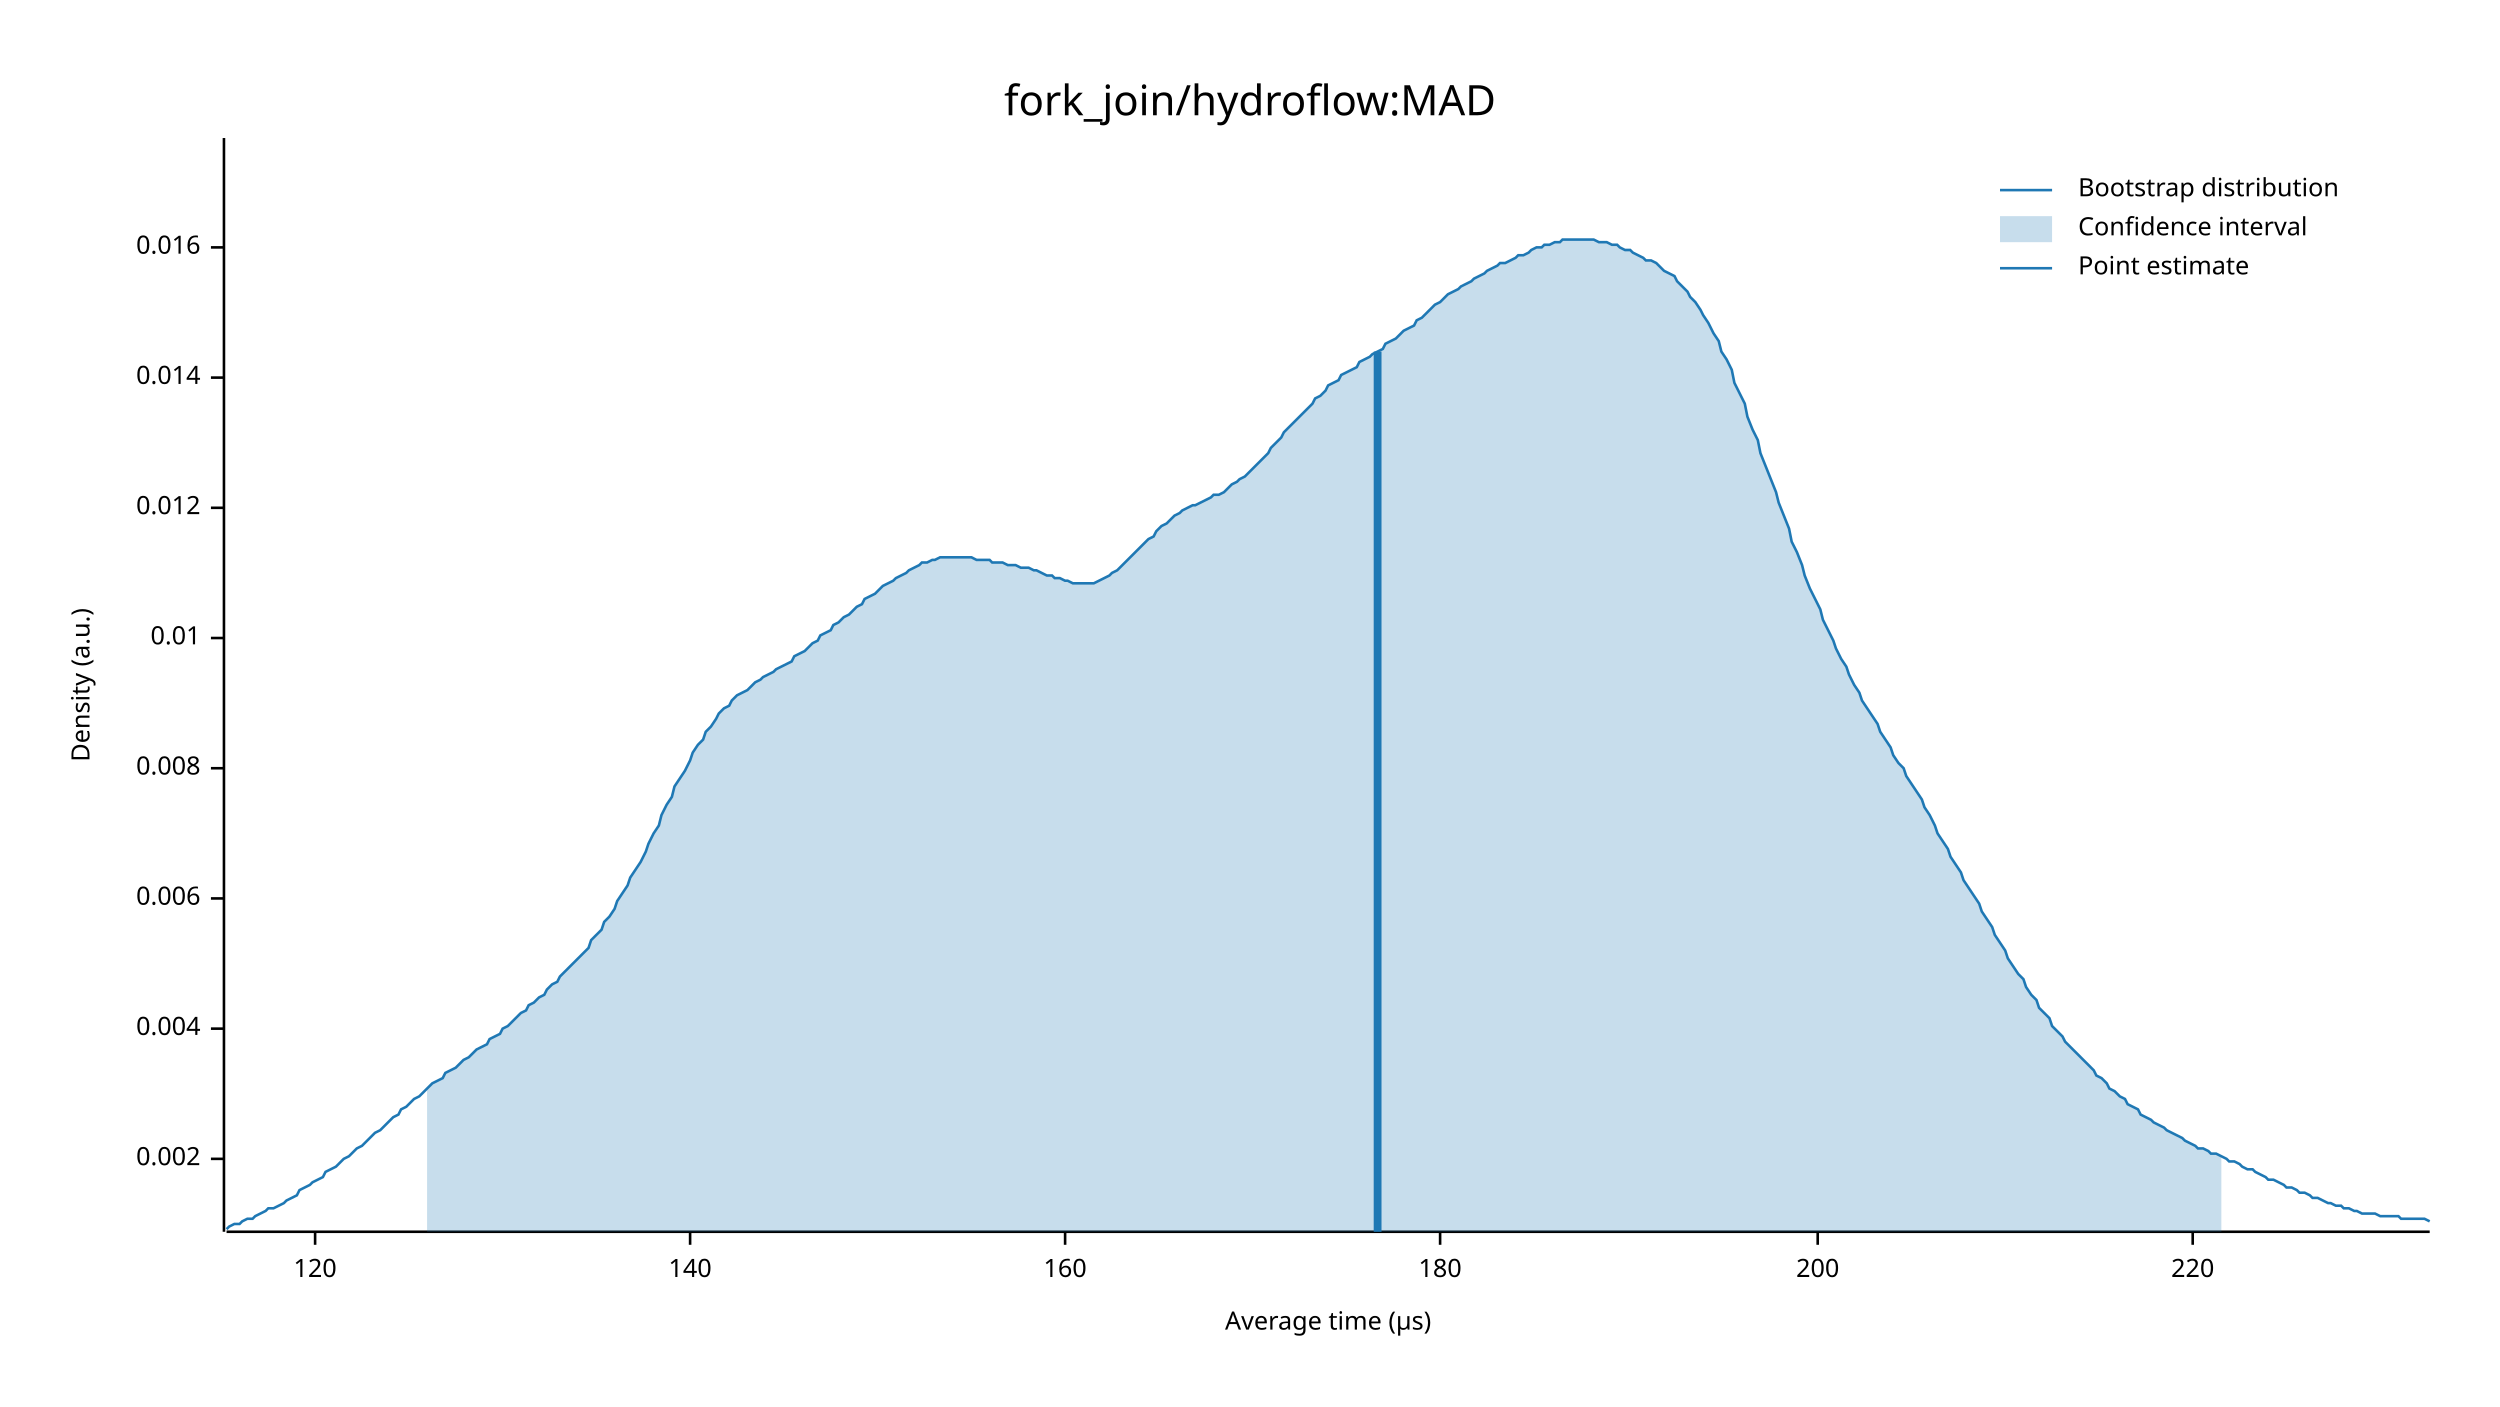
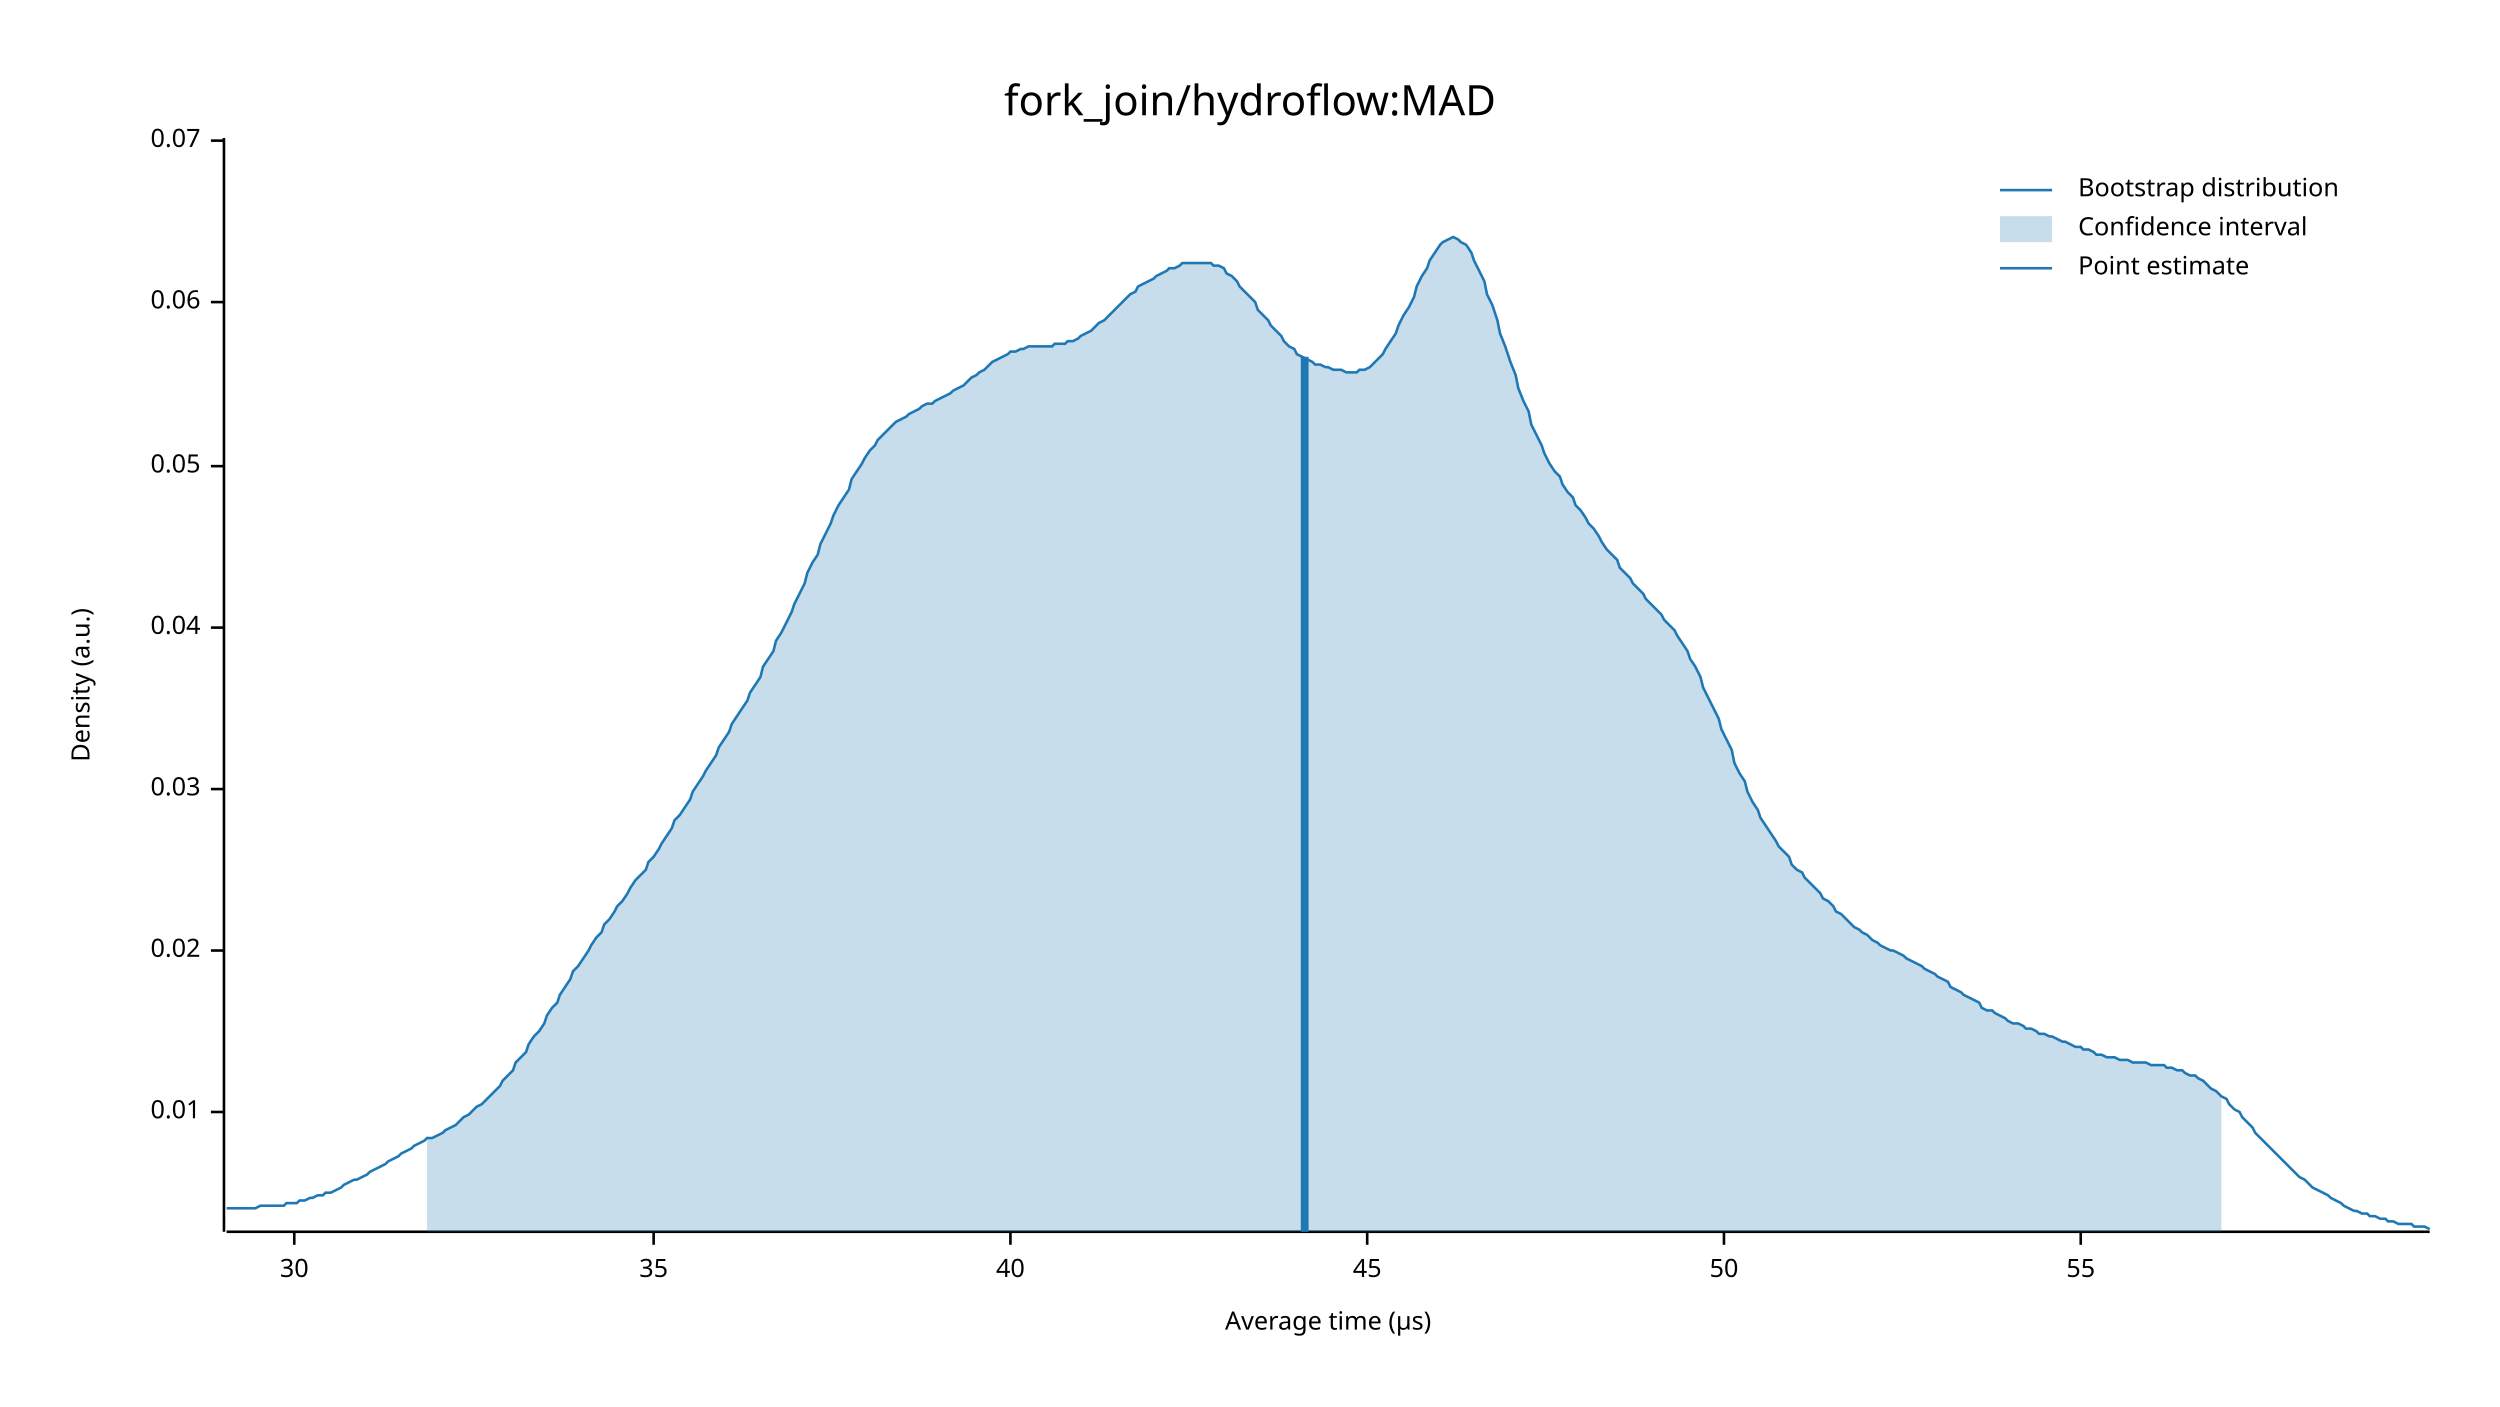
<svg xmlns="http://www.w3.org/2000/svg" width="960" height="540" viewBox="0 0 960 540">
  <text x="480" y="32" dy="0.76em" text-anchor="middle" font-family="sans-serif" font-size="16.129" opacity="1" fill="#000000">
fork_join/hydroflow:MAD
</text>
  <text x="27" y="263" dy="0.76em" text-anchor="middle" font-family="sans-serif" font-size="9.677" opacity="1" fill="#000000" transform="rotate(270, 27, 263)">
Density (a.u.)
</text>
  <text x="510" y="513" dy="-0.5ex" text-anchor="middle" font-family="sans-serif" font-size="9.677" opacity="1" fill="#000000">
Average time (µs)
</text>
  <polyline fill="none" opacity="1" stroke="#000000" stroke-width="1" points="86,53 86,473 " />
-   <text x="77" y="445" dy="0.5ex" text-anchor="end" font-family="sans-serif" font-size="9.677" opacity="1" fill="#000000">
- 0.002
- </text>
-   <polyline fill="none" opacity="1" stroke="#000000" stroke-width="1" points="81,445 86,445 " />
-   <text x="77" y="395" dy="0.5ex" text-anchor="end" font-family="sans-serif" font-size="9.677" opacity="1" fill="#000000">
- 0.004
- </text>
-   <polyline fill="none" opacity="1" stroke="#000000" stroke-width="1" points="81,395 86,395 " />
-   <text x="77" y="345" dy="0.5ex" text-anchor="end" font-family="sans-serif" font-size="9.677" opacity="1" fill="#000000">
- 0.006
- </text>
-   <polyline fill="none" opacity="1" stroke="#000000" stroke-width="1" points="81,345 86,345 " />
-   <text x="77" y="295" dy="0.5ex" text-anchor="end" font-family="sans-serif" font-size="9.677" opacity="1" fill="#000000">
- 0.008
- </text>
-   <polyline fill="none" opacity="1" stroke="#000000" stroke-width="1" points="81,295 86,295 " />
-   <text x="77" y="245" dy="0.5ex" text-anchor="end" font-family="sans-serif" font-size="9.677" opacity="1" fill="#000000">
+   <text x="77" y="427" dy="0.5ex" text-anchor="end" font-family="sans-serif" font-size="9.677" opacity="1" fill="#000000">
0.01
</text>
-   <polyline fill="none" opacity="1" stroke="#000000" stroke-width="1" points="81,245 86,245 " />
-   <text x="77" y="195" dy="0.5ex" text-anchor="end" font-family="sans-serif" font-size="9.677" opacity="1" fill="#000000">
- 0.012
+   <polyline fill="none" opacity="1" stroke="#000000" stroke-width="1" points="81,427 86,427 " />
+   <text x="77" y="365" dy="0.5ex" text-anchor="end" font-family="sans-serif" font-size="9.677" opacity="1" fill="#000000">
+ 0.02
</text>
-   <polyline fill="none" opacity="1" stroke="#000000" stroke-width="1" points="81,195 86,195 " />
-   <text x="77" y="145" dy="0.5ex" text-anchor="end" font-family="sans-serif" font-size="9.677" opacity="1" fill="#000000">
- 0.014
+   <polyline fill="none" opacity="1" stroke="#000000" stroke-width="1" points="81,365 86,365 " />
+   <text x="77" y="303" dy="0.5ex" text-anchor="end" font-family="sans-serif" font-size="9.677" opacity="1" fill="#000000">
+ 0.03
</text>
-   <polyline fill="none" opacity="1" stroke="#000000" stroke-width="1" points="81,145 86,145 " />
-   <text x="77" y="95" dy="0.5ex" text-anchor="end" font-family="sans-serif" font-size="9.677" opacity="1" fill="#000000">
- 0.016
+   <polyline fill="none" opacity="1" stroke="#000000" stroke-width="1" points="81,303 86,303 " />
+   <text x="77" y="241" dy="0.5ex" text-anchor="end" font-family="sans-serif" font-size="9.677" opacity="1" fill="#000000">
+ 0.04
</text>
-   <polyline fill="none" opacity="1" stroke="#000000" stroke-width="1" points="81,95 86,95 " />
+   <polyline fill="none" opacity="1" stroke="#000000" stroke-width="1" points="81,241 86,241 " />
+   <text x="77" y="179" dy="0.5ex" text-anchor="end" font-family="sans-serif" font-size="9.677" opacity="1" fill="#000000">
+ 0.05
+ </text>
+   <polyline fill="none" opacity="1" stroke="#000000" stroke-width="1" points="81,179 86,179 " />
+   <text x="77" y="116" dy="0.5ex" text-anchor="end" font-family="sans-serif" font-size="9.677" opacity="1" fill="#000000">
+ 0.06
+ </text>
+   <polyline fill="none" opacity="1" stroke="#000000" stroke-width="1" points="81,116 86,116 " />
+   <text x="77" y="54" dy="0.5ex" text-anchor="end" font-family="sans-serif" font-size="9.677" opacity="1" fill="#000000">
+ 0.07
+ </text>
+   <polyline fill="none" opacity="1" stroke="#000000" stroke-width="1" points="81,54 86,54 " />
  <polyline fill="none" opacity="1" stroke="#000000" stroke-width="1" points="87,473 933,473 " />
-   <text x="121" y="483" dy="0.76em" text-anchor="middle" font-family="sans-serif" font-size="9.677" opacity="1" fill="#000000">
- 120
+   <text x="113" y="483" dy="0.76em" text-anchor="middle" font-family="sans-serif" font-size="9.677" opacity="1" fill="#000000">
+ 30
</text>
-   <polyline fill="none" opacity="1" stroke="#000000" stroke-width="1" points="121,473 121,478 " />
-   <text x="265" y="483" dy="0.76em" text-anchor="middle" font-family="sans-serif" font-size="9.677" opacity="1" fill="#000000">
- 140
+   <polyline fill="none" opacity="1" stroke="#000000" stroke-width="1" points="113,473 113,478 " />
+   <text x="251" y="483" dy="0.76em" text-anchor="middle" font-family="sans-serif" font-size="9.677" opacity="1" fill="#000000">
+ 35
</text>
-   <polyline fill="none" opacity="1" stroke="#000000" stroke-width="1" points="265,473 265,478 " />
-   <text x="409" y="483" dy="0.76em" text-anchor="middle" font-family="sans-serif" font-size="9.677" opacity="1" fill="#000000">
- 160
+   <polyline fill="none" opacity="1" stroke="#000000" stroke-width="1" points="251,473 251,478 " />
+   <text x="388" y="483" dy="0.76em" text-anchor="middle" font-family="sans-serif" font-size="9.677" opacity="1" fill="#000000">
+ 40
</text>
-   <polyline fill="none" opacity="1" stroke="#000000" stroke-width="1" points="409,473 409,478 " />
-   <text x="553" y="483" dy="0.76em" text-anchor="middle" font-family="sans-serif" font-size="9.677" opacity="1" fill="#000000">
- 180
+   <polyline fill="none" opacity="1" stroke="#000000" stroke-width="1" points="388,473 388,478 " />
+   <text x="525" y="483" dy="0.76em" text-anchor="middle" font-family="sans-serif" font-size="9.677" opacity="1" fill="#000000">
+ 45
</text>
-   <polyline fill="none" opacity="1" stroke="#000000" stroke-width="1" points="553,473 553,478 " />
-   <text x="698" y="483" dy="0.76em" text-anchor="middle" font-family="sans-serif" font-size="9.677" opacity="1" fill="#000000">
- 200
+   <polyline fill="none" opacity="1" stroke="#000000" stroke-width="1" points="525,473 525,478 " />
+   <text x="662" y="483" dy="0.76em" text-anchor="middle" font-family="sans-serif" font-size="9.677" opacity="1" fill="#000000">
+ 50
</text>
-   <polyline fill="none" opacity="1" stroke="#000000" stroke-width="1" points="698,473 698,478 " />
-   <text x="842" y="483" dy="0.76em" text-anchor="middle" font-family="sans-serif" font-size="9.677" opacity="1" fill="#000000">
- 220
+   <polyline fill="none" opacity="1" stroke="#000000" stroke-width="1" points="662,473 662,478 " />
+   <text x="799" y="483" dy="0.76em" text-anchor="middle" font-family="sans-serif" font-size="9.677" opacity="1" fill="#000000">
+ 55
</text>
-   <polyline fill="none" opacity="1" stroke="#000000" stroke-width="1" points="842,473 842,478 " />
-   <polyline fill="none" opacity="1" stroke="#1F78B4" stroke-width="1" points="87,472 88,471 90,470 92,470 93,469 95,468 97,468 98,467 100,466 102,465 103,464 105,464 107,463 109,462 110,461 112,460 114,459 115,457 117,456 119,455 120,454 122,453 124,452 125,450 127,449 129,448 131,446 132,445 134,444 136,442 137,441 139,440 141,438 142,437 144,435 146,434 148,432 149,431 151,429 153,428 154,426 156,425 158,423 159,422 161,421 163,419 164,418 166,416 168,415 170,414 171,412 173,411 175,410 176,409 178,407 180,406 181,405 183,403 185,402 187,401 188,399 190,398 192,397 193,395 195,394 197,392 198,391 200,389 202,388 203,386 205,385 207,383 209,382 210,380 212,378 214,377 215,375 217,373 219,371 220,370 222,368 224,366 226,364 227,361 229,359 231,357 232,354 234,352 236,349 237,346 239,343 241,340 242,337 244,334 246,331 248,327 249,324 251,320 253,317 254,313 256,309 258,306 259,302 261,299 263,296 265,292 266,289 268,286 270,284 271,281 273,279 275,276 276,274 278,272 280,271 281,269 283,267 285,266 287,265 288,264 290,262 292,261 293,260 295,259 297,258 298,257 300,256 302,255 304,254 305,252 307,251 309,250 310,249 312,247 314,246 315,244 317,243 319,242 320,240 322,239 324,237 326,236 327,235 329,233 331,232 332,230 334,229 336,228 337,227 339,225 341,224 343,223 344,222 346,221 348,220 349,219 351,218 353,217 354,216 356,216 358,215 359,215 361,214 363,214 365,214 366,214 368,214 370,214 371,214 373,214 375,215 376,215 378,215 380,215 381,216 383,216 385,216 387,217 388,217 390,217 392,218 393,218 395,218 397,219 398,219 400,220 402,221 404,221 405,222 407,222 409,223 410,223 412,224 414,224 415,224 417,224 419,224 420,224 422,223 424,222 426,221 427,220 429,219 431,217 432,216 434,214 436,212 437,211 439,209 441,207 443,206 444,204 446,202 448,201 449,200 451,198 453,197 454,196 456,195 458,194 459,194 461,193 463,192 465,191 466,190 468,190 470,189 471,188 473,186 475,185 476,184 478,183 480,181 482,179 483,178 485,176 487,174 488,172 490,170 492,168 493,166 495,164 497,162 498,161 500,159 502,157 504,155 505,153 507,152 509,150 510,148 512,147 514,146 515,144 517,143 519,142 521,141 522,139 524,138 526,137 527,136 529,135 531,134 532,132 534,131 536,130 537,129 539,127 541,126 543,125 544,123 546,122 548,120 549,119 551,117 553,116 554,115 556,113 558,112 560,111 561,110 563,109 565,108 566,107 568,106 570,105 571,104 573,103 575,102 576,101 578,101 580,100 582,99 583,98 585,98 587,97 588,96 590,95 592,95 593,94 595,94 597,93 599,93 600,92 602,92 604,92 605,92 607,92 609,92 610,92 612,92 614,93 615,93 617,93 619,94 621,94 622,95 624,96 626,96 627,97 629,98 631,99 632,100 634,100 636,101 638,103 639,104 641,105 643,106 644,108 646,110 648,112 649,114 651,116 653,119 654,121 656,124 658,128 660,131 661,135 663,138 665,142 666,147 668,151 670,155 671,160 673,165 675,169 676,174 678,179 680,184 682,189 683,193 685,198 687,203 688,208 690,212 692,217 693,221 695,226 697,230 699,234 700,238 702,242 704,246 705,249 707,253 709,256 710,259 712,263 714,266 715,269 717,272 719,275 721,278 722,281 724,284 726,287 727,290 729,293 731,295 732,298 734,301 736,304 738,307 739,310 741,313 743,317 744,320 746,323 748,326 749,329 751,332 753,335 754,338 756,341 758,344 760,347 761,350 763,353 765,356 766,359 768,362 770,365 771,368 773,371 775,374 777,376 778,379 780,382 782,384 783,387 785,389 787,391 788,394 790,396 792,398 793,400 795,402 797,404 799,406 800,407 802,409 804,411 805,413 807,414 809,416 810,418 812,419 814,421 816,422 817,424 819,425 821,426 822,428 824,429 826,430 827,431 829,432 831,433 832,434 834,435 836,436 838,437 839,438 841,439 843,440 844,441 846,441 848,442 849,443 851,443 853,444 855,445 856,446 858,446 860,447 861,448 863,449 865,449 866,450 868,451 870,452 871,453 873,453 875,454 877,455 878,456 880,456 882,457 883,458 885,458 887,459 888,460 890,460 892,461 894,462 895,462 897,463 899,463 900,464 902,464 904,465 905,465 907,466 909,466 910,466 912,466 914,467 916,467 917,467 919,467 921,467 922,468 924,468 926,468 927,468 929,468 931,468 933,469 " />
-   <polygon opacity="0.25" fill="#1F78B4" points="164,418 166,416 168,415 170,414 171,412 173,411 175,410 176,409 178,407 180,406 181,405 183,403 185,402 187,401 188,399 190,398 192,397 193,395 195,394 197,392 198,391 200,389 202,388 203,386 205,385 207,383 209,382 210,380 212,378 214,377 215,375 217,373 219,371 220,370 222,368 224,366 226,364 227,361 229,359 231,357 232,354 234,352 236,349 237,346 239,343 241,340 242,337 244,334 246,331 248,327 249,324 251,320 253,317 254,313 256,309 258,306 259,302 261,299 263,296 265,292 266,289 268,286 270,284 271,281 273,279 275,276 276,274 278,272 280,271 281,269 283,267 285,266 287,265 288,264 290,262 292,261 293,260 295,259 297,258 298,257 300,256 302,255 304,254 305,252 307,251 309,250 310,249 312,247 314,246 315,244 317,243 319,242 320,240 322,239 324,237 326,236 327,235 329,233 331,232 332,230 334,229 336,228 337,227 339,225 341,224 343,223 344,222 346,221 348,220 349,219 351,218 353,217 354,216 356,216 358,215 359,215 361,214 363,214 365,214 366,214 368,214 370,214 371,214 373,214 375,215 376,215 378,215 380,215 381,216 383,216 385,216 387,217 388,217 390,217 392,218 393,218 395,218 397,219 398,219 400,220 402,221 404,221 405,222 407,222 409,223 410,223 412,224 414,224 415,224 417,224 419,224 420,224 422,223 424,222 426,221 427,220 429,219 431,217 432,216 434,214 436,212 437,211 439,209 441,207 443,206 444,204 446,202 448,201 449,200 451,198 453,197 454,196 456,195 458,194 459,194 461,193 463,192 465,191 466,190 468,190 470,189 471,188 473,186 475,185 476,184 478,183 480,181 482,179 483,178 485,176 487,174 488,172 490,170 492,168 493,166 495,164 497,162 498,161 500,159 502,157 504,155 505,153 507,152 509,150 510,148 512,147 514,146 515,144 517,143 519,142 521,141 522,139 524,138 526,137 527,136 529,135 531,134 532,132 534,131 536,130 537,129 539,127 541,126 543,125 544,123 546,122 548,120 549,119 551,117 553,116 554,115 556,113 558,112 560,111 561,110 563,109 565,108 566,107 568,106 570,105 571,104 573,103 575,102 576,101 578,101 580,100 582,99 583,98 585,98 587,97 588,96 590,95 592,95 593,94 595,94 597,93 599,93 600,92 602,92 604,92 605,92 607,92 609,92 610,92 612,92 614,93 615,93 617,93 619,94 621,94 622,95 624,96 626,96 627,97 629,98 631,99 632,100 634,100 636,101 638,103 639,104 641,105 643,106 644,108 646,110 648,112 649,114 651,116 653,119 654,121 656,124 658,128 660,131 661,135 663,138 665,142 666,147 668,151 670,155 671,160 673,165 675,169 676,174 678,179 680,184 682,189 683,193 685,198 687,203 688,208 690,212 692,217 693,221 695,226 697,230 699,234 700,238 702,242 704,246 705,249 707,253 709,256 710,259 712,263 714,266 715,269 717,272 719,275 721,278 722,281 724,284 726,287 727,290 729,293 731,295 732,298 734,301 736,304 738,307 739,310 741,313 743,317 744,320 746,323 748,326 749,329 751,332 753,335 754,338 756,341 758,344 760,347 761,350 763,353 765,356 766,359 768,362 770,365 771,368 773,371 775,374 777,376 778,379 780,382 782,384 783,387 785,389 787,391 788,394 790,396 792,398 793,400 795,402 797,404 799,406 800,407 802,409 804,411 805,413 807,414 809,416 810,418 812,419 814,421 816,422 817,424 819,425 821,426 822,428 824,429 826,430 827,431 829,432 831,433 832,434 834,435 836,436 838,437 839,438 841,439 843,440 844,441 846,441 848,442 849,443 851,443 853,444 853,473 164,473 " />
-   <polyline fill="none" opacity="1" stroke="#1F78B4" stroke-width="3" points="529,473 529,135 " />
+   <polyline fill="none" opacity="1" stroke="#000000" stroke-width="1" points="799,473 799,478 " />
+   <polyline fill="none" opacity="1" stroke="#1F78B4" stroke-width="1" points="87,464 88,464 90,464 92,464 93,464 95,464 97,464 98,464 100,463 102,463 103,463 105,463 107,463 109,463 110,462 112,462 114,462 115,461 117,461 119,460 120,460 122,459 124,459 125,458 127,458 129,457 131,456 132,455 134,454 136,453 137,453 139,452 141,451 142,450 144,449 146,448 148,447 149,446 151,445 153,444 154,443 156,442 158,441 159,440 161,439 163,438 164,437 166,437 168,436 170,435 171,434 173,433 175,432 176,431 178,429 180,428 181,427 183,425 185,424 187,422 188,421 190,419 192,417 193,415 195,413 197,411 198,408 200,406 202,404 203,401 205,398 207,396 209,393 210,390 212,387 214,385 215,382 217,379 219,376 220,373 222,371 224,368 226,365 227,363 229,360 231,358 232,355 234,353 236,350 237,348 239,346 241,343 242,341 244,338 246,336 248,334 249,331 251,329 253,326 254,324 256,321 258,318 259,315 261,313 263,310 265,307 266,304 268,301 270,298 271,296 273,293 275,290 276,287 278,284 280,281 281,278 283,275 285,272 287,269 288,266 290,263 292,260 293,256 295,253 297,250 298,246 300,243 302,239 304,235 305,232 307,228 309,224 310,220 312,216 314,213 315,209 317,205 319,201 320,198 322,194 324,191 326,188 327,184 329,181 331,178 332,176 334,173 336,171 337,169 339,167 341,165 343,163 344,162 346,161 348,160 349,159 351,158 353,157 354,156 356,155 358,155 359,154 361,153 363,152 365,151 366,150 368,149 370,148 371,147 373,145 375,144 376,143 378,142 380,140 381,139 383,138 385,137 387,136 388,135 390,135 392,134 393,134 395,133 397,133 398,133 400,133 402,133 404,133 405,132 407,132 409,132 410,131 412,131 414,130 415,129 417,128 419,127 420,126 422,124 424,123 426,121 427,120 429,118 431,116 432,115 434,113 436,112 437,110 439,109 441,108 443,107 444,106 446,105 448,104 449,103 451,103 453,102 454,101 456,101 458,101 459,101 461,101 463,101 465,101 466,102 468,102 470,103 471,105 473,106 475,108 476,110 478,112 480,114 482,116 483,119 485,121 487,123 488,125 490,127 492,129 493,131 495,133 497,134 498,136 500,137 502,138 504,139 505,140 507,140 509,141 510,141 512,142 514,142 515,142 517,143 519,143 521,143 522,142 524,142 526,141 527,140 529,138 531,136 532,134 534,131 536,128 537,125 539,121 541,118 543,114 544,110 546,106 548,103 549,100 551,97 553,94 554,93 556,92 558,91 560,92 561,93 563,94 565,97 566,100 568,104 570,108 571,113 573,117 575,123 576,128 578,133 580,139 582,144 583,149 585,154 587,158 588,163 590,167 592,171 593,174 595,178 597,181 599,183 600,186 602,189 604,191 605,194 607,196 609,199 610,201 612,203 614,206 615,208 617,211 619,213 621,215 622,218 624,220 626,222 627,224 629,226 631,228 632,230 634,232 636,234 638,236 639,238 641,240 643,242 644,244 646,247 648,250 649,253 651,256 653,260 654,264 656,268 658,272 660,276 661,280 663,284 665,288 666,293 668,297 670,300 671,304 673,308 675,311 676,314 678,317 680,320 682,323 683,325 685,327 687,329 688,332 690,334 692,335 693,337 695,339 697,341 699,343 700,345 702,346 704,348 705,350 707,351 709,353 710,354 712,356 714,357 715,358 717,359 719,361 721,362 722,363 724,364 726,365 727,365 729,366 731,367 732,368 734,369 736,370 738,371 739,372 741,373 743,374 744,375 746,376 748,377 749,379 751,380 753,381 754,382 756,383 758,384 760,385 761,387 763,388 765,388 766,389 768,390 770,391 771,392 773,393 775,393 777,394 778,395 780,395 782,396 783,397 785,397 787,398 788,398 790,399 792,400 793,400 795,401 797,402 799,402 800,403 802,403 804,404 805,405 807,405 809,406 810,406 812,406 814,407 816,407 817,407 819,408 821,408 822,408 824,408 826,409 827,409 829,409 831,409 832,410 834,410 836,411 838,411 839,412 841,413 843,413 844,414 846,415 848,417 849,418 851,419 853,421 855,422 856,424 858,426 860,427 861,429 863,431 865,433 866,435 868,437 870,439 871,440 873,442 875,444 877,446 878,447 880,449 882,451 883,452 885,453 887,455 888,456 890,457 892,458 894,459 895,460 897,461 899,462 900,463 902,464 904,465 905,465 907,466 909,466 910,467 912,467 914,468 916,468 917,469 919,469 921,470 922,470 924,470 926,470 927,471 929,471 931,471 933,472 " />
+   <polygon opacity="0.25" fill="#1F78B4" points="164,437 166,437 168,436 170,435 171,434 173,433 175,432 176,431 178,429 180,428 181,427 183,425 185,424 187,422 188,421 190,419 192,417 193,415 195,413 197,411 198,408 200,406 202,404 203,401 205,398 207,396 209,393 210,390 212,387 214,385 215,382 217,379 219,376 220,373 222,371 224,368 226,365 227,363 229,360 231,358 232,355 234,353 236,350 237,348 239,346 241,343 242,341 244,338 246,336 248,334 249,331 251,329 253,326 254,324 256,321 258,318 259,315 261,313 263,310 265,307 266,304 268,301 270,298 271,296 273,293 275,290 276,287 278,284 280,281 281,278 283,275 285,272 287,269 288,266 290,263 292,260 293,256 295,253 297,250 298,246 300,243 302,239 304,235 305,232 307,228 309,224 310,220 312,216 314,213 315,209 317,205 319,201 320,198 322,194 324,191 326,188 327,184 329,181 331,178 332,176 334,173 336,171 337,169 339,167 341,165 343,163 344,162 346,161 348,160 349,159 351,158 353,157 354,156 356,155 358,155 359,154 361,153 363,152 365,151 366,150 368,149 370,148 371,147 373,145 375,144 376,143 378,142 380,140 381,139 383,138 385,137 387,136 388,135 390,135 392,134 393,134 395,133 397,133 398,133 400,133 402,133 404,133 405,132 407,132 409,132 410,131 412,131 414,130 415,129 417,128 419,127 420,126 422,124 424,123 426,121 427,120 429,118 431,116 432,115 434,113 436,112 437,110 439,109 441,108 443,107 444,106 446,105 448,104 449,103 451,103 453,102 454,101 456,101 458,101 459,101 461,101 463,101 465,101 466,102 468,102 470,103 471,105 473,106 475,108 476,110 478,112 480,114 482,116 483,119 485,121 487,123 488,125 490,127 492,129 493,131 495,133 497,134 498,136 500,137 502,138 504,139 505,140 507,140 509,141 510,141 512,142 514,142 515,142 517,143 519,143 521,143 522,142 524,142 526,141 527,140 529,138 531,136 532,134 534,131 536,128 537,125 539,121 541,118 543,114 544,110 546,106 548,103 549,100 551,97 553,94 554,93 556,92 558,91 560,92 561,93 563,94 565,97 566,100 568,104 570,108 571,113 573,117 575,123 576,128 578,133 580,139 582,144 583,149 585,154 587,158 588,163 590,167 592,171 593,174 595,178 597,181 599,183 600,186 602,189 604,191 605,194 607,196 609,199 610,201 612,203 614,206 615,208 617,211 619,213 621,215 622,218 624,220 626,222 627,224 629,226 631,228 632,230 634,232 636,234 638,236 639,238 641,240 643,242 644,244 646,247 648,250 649,253 651,256 653,260 654,264 656,268 658,272 660,276 661,280 663,284 665,288 666,293 668,297 670,300 671,304 673,308 675,311 676,314 678,317 680,320 682,323 683,325 685,327 687,329 688,332 690,334 692,335 693,337 695,339 697,341 699,343 700,345 702,346 704,348 705,350 707,351 709,353 710,354 712,356 714,357 715,358 717,359 719,361 721,362 722,363 724,364 726,365 727,365 729,366 731,367 732,368 734,369 736,370 738,371 739,372 741,373 743,374 744,375 746,376 748,377 749,379 751,380 753,381 754,382 756,383 758,384 760,385 761,387 763,388 765,388 766,389 768,390 770,391 771,392 773,393 775,393 777,394 778,395 780,395 782,396 783,397 785,397 787,398 788,398 790,399 792,400 793,400 795,401 797,402 799,402 800,403 802,403 804,404 805,405 807,405 809,406 810,406 812,406 814,407 816,407 817,407 819,408 821,408 822,408 824,408 826,409 827,409 829,409 831,409 832,410 834,410 836,411 838,411 839,412 841,413 843,413 844,414 846,415 848,417 849,418 851,419 853,421 853,473 164,473 " />
+   <polyline fill="none" opacity="1" stroke="#1F78B4" stroke-width="3" points="501,473 501,137 " />
  <text x="798" y="68" dy="0.76em" text-anchor="start" font-family="sans-serif" font-size="9.677" opacity="1" fill="#000000">
Bootstrap distribution
</text>
  <text x="798" y="83" dy="0.76em" text-anchor="start" font-family="sans-serif" font-size="9.677" opacity="1" fill="#000000">
Confidence interval
</text>
  <text x="798" y="98" dy="0.76em" text-anchor="start" font-family="sans-serif" font-size="9.677" opacity="1" fill="#000000">
Point estimate
</text>
  <polyline fill="none" opacity="1" stroke="#1F78B4" stroke-width="1" points="768,73 788,73 " />
  <rect x="768" y="83" width="20" height="10" opacity="0.25" fill="#1F78B4" stroke="none" />
  <polyline fill="none" opacity="1" stroke="#1F78B4" stroke-width="1" points="768,103 788,103 " />
</svg>
